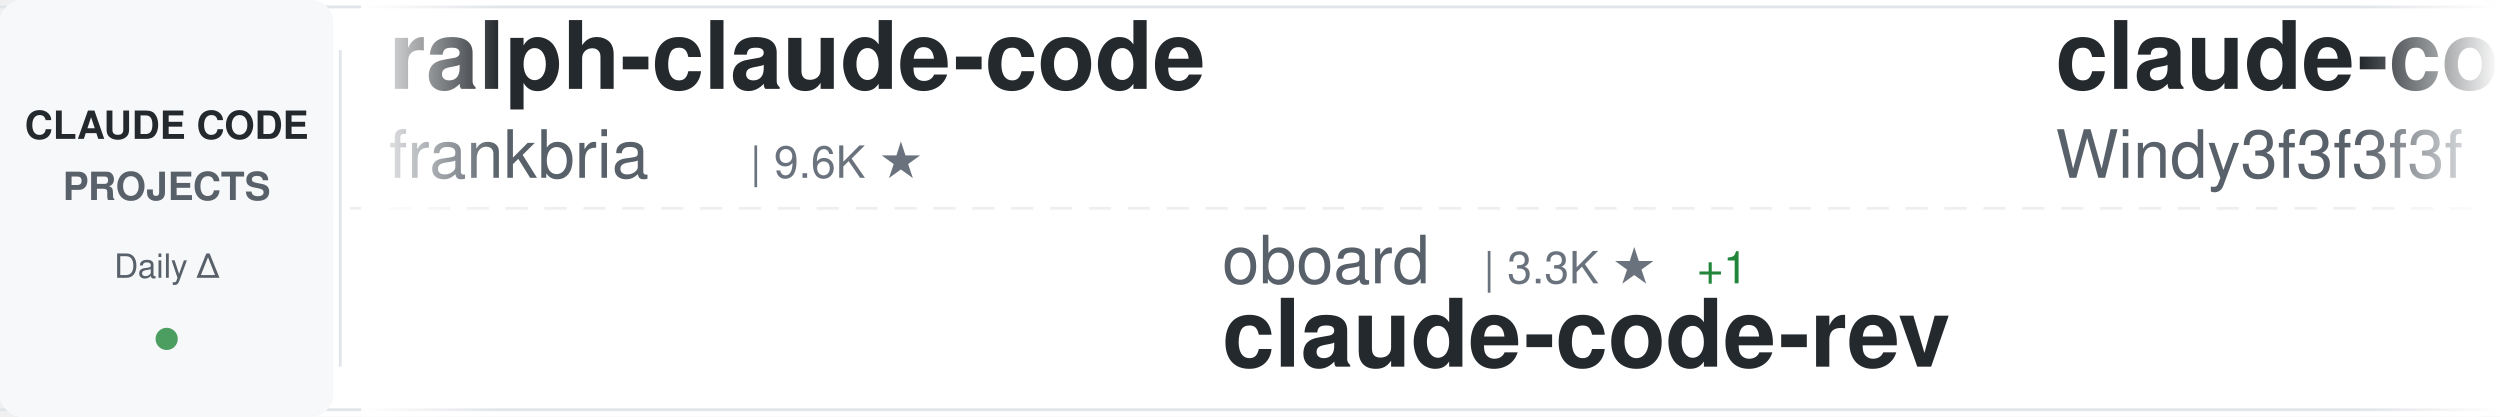
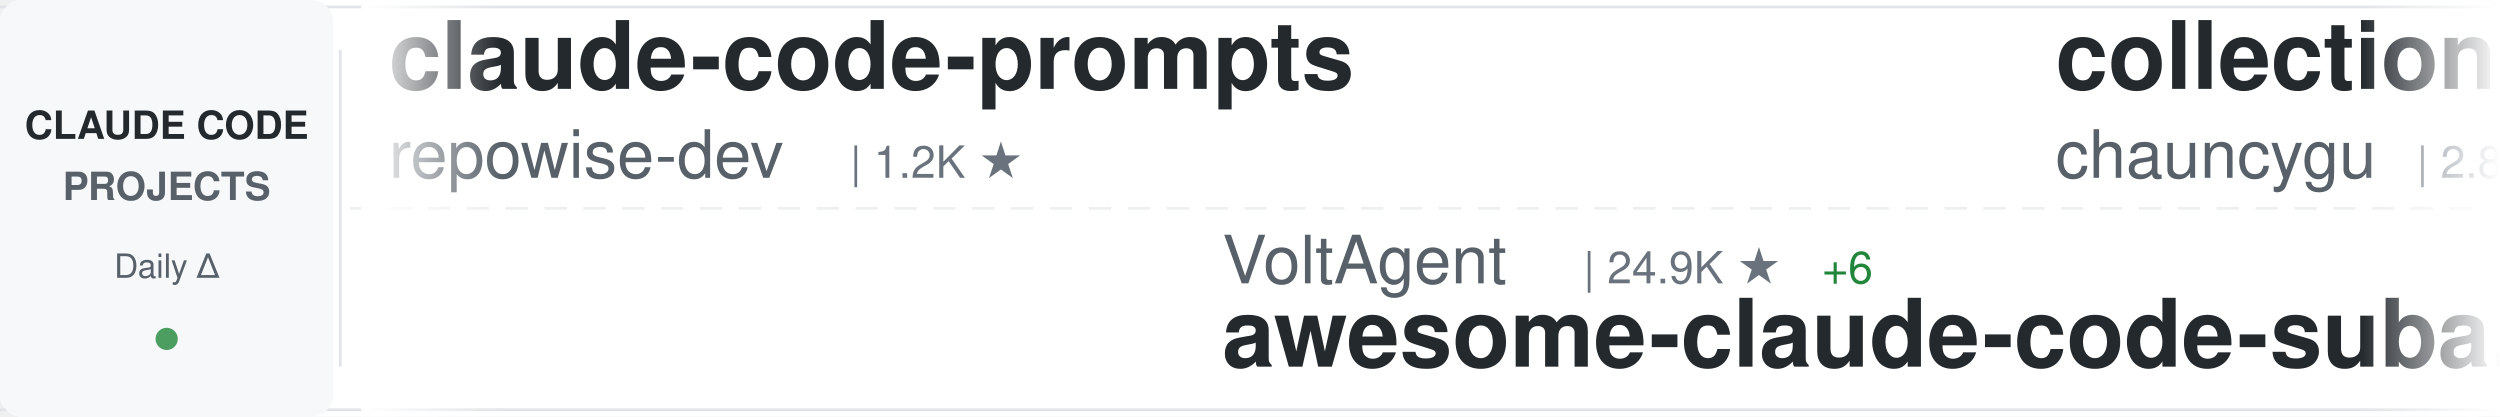
<svg xmlns="http://www.w3.org/2000/svg" width="900" height="150">
  <defs>
    <linearGradient id="awesomeLeftFade" x1="0%" y1="0%" x2="100%" y2="0%">
      <stop offset="0%" style="stop-color:#ffffff;stop-opacity:1" />
      <stop offset="100%" style="stop-color:#ffffff;stop-opacity:0" />
    </linearGradient>
    <linearGradient id="awesomeRightFade" x1="0%" y1="0%" x2="100%" y2="0%">
      <stop offset="0%" style="stop-color:#ffffff;stop-opacity:0" />
      <stop offset="100%" style="stop-color:#ffffff;stop-opacity:1" />
    </linearGradient>
  </defs>
  <rect width="900" height="150" fill="#ffffff" rx="8" />
  <rect x="0" y="2" width="900" height="1" fill="#e1e4e8" />
  <rect x="0" y="147" width="900" height="1" fill="#e1e4e8" />
  <line x1="0" y1="75" x2="900" y2="75" stroke="#e1e4e8" stroke-width="1" stroke-dasharray="8 6" opacity="0.6" />
  <rect x="0" y="0" width="120" height="150" fill="#f6f8fa" rx="8" />
  <text x="60" y="50" font-family="-apple-system, BlinkMacSystemFont, 'Segoe UI', Helvetica, Arial, sans-serif" font-size="14" font-weight="600" fill="#24292e" text-anchor="middle">CLAUDE CODE</text>
  <text x="60" y="72" font-family="-apple-system, BlinkMacSystemFont, 'Segoe UI', Helvetica, Arial, sans-serif" font-size="14" font-weight="600" fill="#586069" text-anchor="middle">PROJECTS</text>
  <text x="60" y="100" font-family="-apple-system, BlinkMacSystemFont, 'Segoe UI', Helvetica, Arial, sans-serif" font-size="12" font-weight="500" fill="#586069" text-anchor="middle">Daily Δ</text>
  <circle cx="60" cy="122" r="4" fill="#22863a" opacity="0.8" />
  <rect x="122" y="18" width="1" height="114" fill="#e1e4e8" />
  <clipPath id="awesomeTickerClip">
    <rect x="130" y="0" width="770" height="150" />
  </clipPath>
  <g clip-path="url(#awesomeTickerClip)">
    <g id="awesomeTickerItems">
      <animateTransform attributeName="transform" attributeType="XML" type="translate" from="0 0" to="-3000 0" dur="54s" repeatCount="indefinite" />
      <g transform="translate(0, 0)">
-         <text x="140" y="32" font-family="-apple-system, BlinkMacSystemFont, 'Segoe UI', Helvetica, Arial, sans-serif" font-size="34" font-weight="600" fill="#24292e">ralph-claude-code</text>
-         <text x="140" y="64" font-family="-apple-system, BlinkMacSystemFont, 'Segoe UI', Helvetica, Arial, sans-serif" font-size="24" font-weight="400" fill="#586069">frankbria</text>
-         <text x="270" y="64" font-family="-apple-system, BlinkMacSystemFont, 'Segoe UI', Helvetica, Arial, sans-serif" font-size="16" font-weight="500" fill="#6a737d">| 9.6K ★</text>
+         <text x="140" y="32" font-family="-apple-system, BlinkMacSystemFont, 'Segoe UI', Helvetica, Arial, sans-serif" font-size="34" font-weight="600" fill="#24292e">claude-code-prompts</text>
+         <text x="140" y="64" font-family="-apple-system, BlinkMacSystemFont, 'Segoe UI', Helvetica, Arial, sans-serif" font-size="24" font-weight="400" fill="#586069">repowise-dev</text>
+         <text x="306" y="64" font-family="-apple-system, BlinkMacSystemFont, 'Segoe UI', Helvetica, Arial, sans-serif" font-size="16" font-weight="500" fill="#6a737d">| 1.2K ★</text>
      </g>
      <g transform="translate(300, 0)">
-         <text x="140" y="102" font-family="-apple-system, BlinkMacSystemFont, 'Segoe UI', Helvetica, Arial, sans-serif" font-size="24" font-weight="400" fill="#586069">oboard</text>
-         <text x="234" y="102" font-family="-apple-system, BlinkMacSystemFont, 'Segoe UI', Helvetica, Arial, sans-serif" font-size="16" font-weight="500" fill="#6a737d">| 3.3K ★</text>
-         <text x="311" y="102" font-family="-apple-system, BlinkMacSystemFont, 'Segoe UI', Helvetica, Arial, sans-serif" font-size="16" font-weight="500" fill="#22863a"> +1</text>
-         <text x="140" y="132" font-family="-apple-system, BlinkMacSystemFont, 'Segoe UI', Helvetica, Arial, sans-serif" font-size="34" font-weight="600" fill="#24292e">claude-code-rev</text>
+         <text x="140" y="102" font-family="-apple-system, BlinkMacSystemFont, 'Segoe UI', Helvetica, Arial, sans-serif" font-size="24" font-weight="400" fill="#586069">VoltAgent</text>
+         <text x="270" y="102" font-family="-apple-system, BlinkMacSystemFont, 'Segoe UI', Helvetica, Arial, sans-serif" font-size="16" font-weight="500" fill="#6a737d">| 24.9K ★</text>
+         <text x="356" y="102" font-family="-apple-system, BlinkMacSystemFont, 'Segoe UI', Helvetica, Arial, sans-serif" font-size="16" font-weight="500" fill="#22863a"> +6</text>
+         <text x="140" y="132" font-family="-apple-system, BlinkMacSystemFont, 'Segoe UI', Helvetica, Arial, sans-serif" font-size="34" font-weight="600" fill="#24292e">awesome-claude-code-suba...</text>
      </g>
      <g transform="translate(600, 0)">
-         <text x="140" y="32" font-family="-apple-system, BlinkMacSystemFont, 'Segoe UI', Helvetica, Arial, sans-serif" font-size="34" font-weight="600" fill="#24292e">claude-code-from-scratch</text>
-         <text x="140" y="64" font-family="-apple-system, BlinkMacSystemFont, 'Segoe UI', Helvetica, Arial, sans-serif" font-size="24" font-weight="400" fill="#586069">Windy3f3f3f3f</text>
-         <text x="318" y="64" font-family="-apple-system, BlinkMacSystemFont, 'Segoe UI', Helvetica, Arial, sans-serif" font-size="16" font-weight="500" fill="#6a737d">| 2.6K ★</text>
-         <text x="395" y="64" font-family="-apple-system, BlinkMacSystemFont, 'Segoe UI', Helvetica, Arial, sans-serif" font-size="16" font-weight="500" fill="#22863a"> +3</text>
+         <text x="140" y="32" font-family="-apple-system, BlinkMacSystemFont, 'Segoe UI', Helvetica, Arial, sans-serif" font-size="34" font-weight="600" fill="#24292e">collection-claude-code-s...</text>
+         <text x="140" y="64" font-family="-apple-system, BlinkMacSystemFont, 'Segoe UI', Helvetica, Arial, sans-serif" font-size="24" font-weight="400" fill="#586069">chauncygu</text>
+         <text x="270" y="64" font-family="-apple-system, BlinkMacSystemFont, 'Segoe UI', Helvetica, Arial, sans-serif" font-size="16" font-weight="500" fill="#6a737d">| 2.8K ★</text>
+         <text x="347" y="64" font-family="-apple-system, BlinkMacSystemFont, 'Segoe UI', Helvetica, Arial, sans-serif" font-size="16" font-weight="500" fill="#22863a"> +1</text>
      </g>
      <g transform="translate(900, 0)">
-         <text x="140" y="102" font-family="-apple-system, BlinkMacSystemFont, 'Segoe UI', Helvetica, Arial, sans-serif" font-size="24" font-weight="400" fill="#586069">anthropics</text>
-         <text x="282" y="102" font-family="-apple-system, BlinkMacSystemFont, 'Segoe UI', Helvetica, Arial, sans-serif" font-size="16" font-weight="500" fill="#6a737d">| 175.0K ★</text>
-         <text x="377" y="102" font-family="-apple-system, BlinkMacSystemFont, 'Segoe UI', Helvetica, Arial, sans-serif" font-size="16" font-weight="500" fill="#22863a"> +88</text>
-         <text x="140" y="132" font-family="-apple-system, BlinkMacSystemFont, 'Segoe UI', Helvetica, Arial, sans-serif" font-size="34" font-weight="600" fill="#24292e">skills</text>
+         <text x="140" y="102" font-family="-apple-system, BlinkMacSystemFont, 'Segoe UI', Helvetica, Arial, sans-serif" font-size="24" font-weight="400" fill="#586069">luyao618</text>
+         <text x="258" y="102" font-family="-apple-system, BlinkMacSystemFont, 'Segoe UI', Helvetica, Arial, sans-serif" font-size="16" font-weight="500" fill="#6a737d">| 1.7K ★</text>
+         <text x="140" y="132" font-family="-apple-system, BlinkMacSystemFont, 'Segoe UI', Helvetica, Arial, sans-serif" font-size="34" font-weight="600" fill="#24292e">Claude-Code-Source-Study</text>
      </g>
      <g transform="translate(1200, 0)">
-         <text x="140" y="32" font-family="-apple-system, BlinkMacSystemFont, 'Segoe UI', Helvetica, Arial, sans-serif" font-size="34" font-weight="600" fill="#24292e">pi-vs-claude-code</text>
-         <text x="140" y="64" font-family="-apple-system, BlinkMacSystemFont, 'Segoe UI', Helvetica, Arial, sans-serif" font-size="24" font-weight="400" fill="#586069">disler</text>
-         <text x="234" y="64" font-family="-apple-system, BlinkMacSystemFont, 'Segoe UI', Helvetica, Arial, sans-serif" font-size="16" font-weight="500" fill="#6a737d">| 1.7K ★</text>
+         <text x="140" y="32" font-family="-apple-system, BlinkMacSystemFont, 'Segoe UI', Helvetica, Arial, sans-serif" font-size="34" font-weight="600" fill="#24292e">claude-code-harness</text>
+         <text x="140" y="64" font-family="-apple-system, BlinkMacSystemFont, 'Segoe UI', Helvetica, Arial, sans-serif" font-size="24" font-weight="400" fill="#586069">Chachamaru127</text>
+         <text x="318" y="64" font-family="-apple-system, BlinkMacSystemFont, 'Segoe UI', Helvetica, Arial, sans-serif" font-size="16" font-weight="500" fill="#6a737d">| 3.1K ★</text>
      </g>
      <g transform="translate(1500, 0)">
-         <text x="140" y="102" font-family="-apple-system, BlinkMacSystemFont, 'Segoe UI', Helvetica, Arial, sans-serif" font-size="24" font-weight="400" fill="#586069">affaan-m</text>
-         <text x="258" y="102" font-family="-apple-system, BlinkMacSystemFont, 'Segoe UI', Helvetica, Arial, sans-serif" font-size="16" font-weight="500" fill="#6a737d">| 252.2K ★</text>
-         <text x="353" y="102" font-family="-apple-system, BlinkMacSystemFont, 'Segoe UI', Helvetica, Arial, sans-serif" font-size="16" font-weight="500" fill="#22863a"> +804</text>
-         <text x="140" y="132" font-family="-apple-system, BlinkMacSystemFont, 'Segoe UI', Helvetica, Arial, sans-serif" font-size="34" font-weight="600" fill="#24292e">ECC</text>
+         <text x="140" y="102" font-family="-apple-system, BlinkMacSystemFont, 'Segoe UI', Helvetica, Arial, sans-serif" font-size="24" font-weight="400" fill="#586069">AprilNEA</text>
+         <text x="258" y="102" font-family="-apple-system, BlinkMacSystemFont, 'Segoe UI', Helvetica, Arial, sans-serif" font-size="16" font-weight="500" fill="#6a737d">| 392 ★</text>
+         <text x="140" y="132" font-family="-apple-system, BlinkMacSystemFont, 'Segoe UI', Helvetica, Arial, sans-serif" font-size="34" font-weight="600" fill="#24292e">claude-code-source</text>
      </g>
      <g transform="translate(1800, 0)">
-         <text x="140" y="32" font-family="-apple-system, BlinkMacSystemFont, 'Segoe UI', Helvetica, Arial, sans-serif" font-size="34" font-weight="600" fill="#24292e">claude-code-router</text>
-         <text x="140" y="64" font-family="-apple-system, BlinkMacSystemFont, 'Segoe UI', Helvetica, Arial, sans-serif" font-size="24" font-weight="400" fill="#586069">musistudio</text>
-         <text x="282" y="64" font-family="-apple-system, BlinkMacSystemFont, 'Segoe UI', Helvetica, Arial, sans-serif" font-size="16" font-weight="500" fill="#6a737d">| 37.1K ★</text>
-         <text x="368" y="64" font-family="-apple-system, BlinkMacSystemFont, 'Segoe UI', Helvetica, Arial, sans-serif" font-size="16" font-weight="500" fill="#22863a"> +6</text>
+         <text x="140" y="32" font-family="-apple-system, BlinkMacSystemFont, 'Segoe UI', Helvetica, Arial, sans-serif" font-size="34" font-weight="600" fill="#24292e">claude-code</text>
+         <text x="140" y="64" font-family="-apple-system, BlinkMacSystemFont, 'Segoe UI', Helvetica, Arial, sans-serif" font-size="24" font-weight="400" fill="#586069">tanbiralam</text>
+         <text x="282" y="64" font-family="-apple-system, BlinkMacSystemFont, 'Segoe UI', Helvetica, Arial, sans-serif" font-size="16" font-weight="500" fill="#6a737d">| 2.2K ★</text>
      </g>
      <g transform="translate(2100, 0)">
-         <text x="140" y="102" font-family="-apple-system, BlinkMacSystemFont, 'Segoe UI', Helvetica, Arial, sans-serif" font-size="24" font-weight="400" fill="#586069">WorldFlowAI</text>
-         <text x="294" y="102" font-family="-apple-system, BlinkMacSystemFont, 'Segoe UI', Helvetica, Arial, sans-serif" font-size="16" font-weight="500" fill="#6a737d">| 2.6K ★</text>
-         <text x="371" y="102" font-family="-apple-system, BlinkMacSystemFont, 'Segoe UI', Helvetica, Arial, sans-serif" font-size="16" font-weight="500" fill="#22863a"> +25</text>
-         <text x="140" y="132" font-family="-apple-system, BlinkMacSystemFont, 'Segoe UI', Helvetica, Arial, sans-serif" font-size="34" font-weight="600" fill="#24292e">everything-claude-code</text>
+         <text x="140" y="102" font-family="-apple-system, BlinkMacSystemFont, 'Segoe UI', Helvetica, Arial, sans-serif" font-size="24" font-weight="400" fill="#586069">edmund-io</text>
+         <text x="270" y="102" font-family="-apple-system, BlinkMacSystemFont, 'Segoe UI', Helvetica, Arial, sans-serif" font-size="16" font-weight="500" fill="#6a737d">| 1.5K ★</text>
+         <text x="140" y="132" font-family="-apple-system, BlinkMacSystemFont, 'Segoe UI', Helvetica, Arial, sans-serif" font-size="34" font-weight="600" fill="#24292e">edmunds-claude-code</text>
      </g>
      <g transform="translate(2400, 0)">
-         <text x="140" y="32" font-family="-apple-system, BlinkMacSystemFont, 'Segoe UI', Helvetica, Arial, sans-serif" font-size="34" font-weight="600" fill="#24292e">ClaudeCode</text>
-         <text x="140" y="64" font-family="-apple-system, BlinkMacSystemFont, 'Segoe UI', Helvetica, Arial, sans-serif" font-size="24" font-weight="400" fill="#586069">guanshan</text>
-         <text x="258" y="64" font-family="-apple-system, BlinkMacSystemFont, 'Segoe UI', Helvetica, Arial, sans-serif" font-size="16" font-weight="500" fill="#6a737d">| 61 ★</text>
+         <text x="140" y="32" font-family="-apple-system, BlinkMacSystemFont, 'Segoe UI', Helvetica, Arial, sans-serif" font-size="34" font-weight="600" fill="#24292e">claude-code</text>
+         <text x="140" y="64" font-family="-apple-system, BlinkMacSystemFont, 'Segoe UI', Helvetica, Arial, sans-serif" font-size="24" font-weight="400" fill="#586069">Tinkeringg-Lab</text>
+         <text x="330" y="64" font-family="-apple-system, BlinkMacSystemFont, 'Segoe UI', Helvetica, Arial, sans-serif" font-size="16" font-weight="500" fill="#6a737d">| 212 ★</text>
      </g>
      <g transform="translate(2700, 0)">
-         <text x="140" y="102" font-family="-apple-system, BlinkMacSystemFont, 'Segoe UI', Helvetica, Arial, sans-serif" font-size="24" font-weight="400" fill="#586069">Piebald-AI</text>
-         <text x="282" y="102" font-family="-apple-system, BlinkMacSystemFont, 'Segoe UI', Helvetica, Arial, sans-serif" font-size="16" font-weight="500" fill="#6a737d">| 12.6K ★</text>
-         <text x="368" y="102" font-family="-apple-system, BlinkMacSystemFont, 'Segoe UI', Helvetica, Arial, sans-serif" font-size="16" font-weight="500" fill="#22863a"> +8</text>
-         <text x="140" y="132" font-family="-apple-system, BlinkMacSystemFont, 'Segoe UI', Helvetica, Arial, sans-serif" font-size="34" font-weight="600" fill="#24292e">claude-code-system-promp...</text>
+         <text x="140" y="102" font-family="-apple-system, BlinkMacSystemFont, 'Segoe UI', Helvetica, Arial, sans-serif" font-size="24" font-weight="400" fill="#586069">Windy3f3f3f3f</text>
+         <text x="318" y="102" font-family="-apple-system, BlinkMacSystemFont, 'Segoe UI', Helvetica, Arial, sans-serif" font-size="16" font-weight="500" fill="#6a737d">| 2.6K ★</text>
+         <text x="395" y="102" font-family="-apple-system, BlinkMacSystemFont, 'Segoe UI', Helvetica, Arial, sans-serif" font-size="16" font-weight="500" fill="#22863a"> +1</text>
+         <text x="140" y="132" font-family="-apple-system, BlinkMacSystemFont, 'Segoe UI', Helvetica, Arial, sans-serif" font-size="34" font-weight="600" fill="#24292e">claude-code-from-scratch</text>
      </g>
      <g transform="translate(3000, 0)">
-         <text x="140" y="32" font-family="-apple-system, BlinkMacSystemFont, 'Segoe UI', Helvetica, Arial, sans-serif" font-size="34" font-weight="600" fill="#24292e">ralph-claude-code</text>
-         <text x="140" y="64" font-family="-apple-system, BlinkMacSystemFont, 'Segoe UI', Helvetica, Arial, sans-serif" font-size="24" font-weight="400" fill="#586069">frankbria</text>
-         <text x="270" y="64" font-family="-apple-system, BlinkMacSystemFont, 'Segoe UI', Helvetica, Arial, sans-serif" font-size="16" font-weight="500" fill="#6a737d">| 9.6K ★</text>
+         <text x="140" y="32" font-family="-apple-system, BlinkMacSystemFont, 'Segoe UI', Helvetica, Arial, sans-serif" font-size="34" font-weight="600" fill="#24292e">claude-code-prompts</text>
+         <text x="140" y="64" font-family="-apple-system, BlinkMacSystemFont, 'Segoe UI', Helvetica, Arial, sans-serif" font-size="24" font-weight="400" fill="#586069">repowise-dev</text>
+         <text x="306" y="64" font-family="-apple-system, BlinkMacSystemFont, 'Segoe UI', Helvetica, Arial, sans-serif" font-size="16" font-weight="500" fill="#6a737d">| 1.2K ★</text>
      </g>
      <g transform="translate(3300, 0)">
-         <text x="140" y="102" font-family="-apple-system, BlinkMacSystemFont, 'Segoe UI', Helvetica, Arial, sans-serif" font-size="24" font-weight="400" fill="#586069">oboard</text>
-         <text x="234" y="102" font-family="-apple-system, BlinkMacSystemFont, 'Segoe UI', Helvetica, Arial, sans-serif" font-size="16" font-weight="500" fill="#6a737d">| 3.3K ★</text>
-         <text x="311" y="102" font-family="-apple-system, BlinkMacSystemFont, 'Segoe UI', Helvetica, Arial, sans-serif" font-size="16" font-weight="500" fill="#22863a"> +1</text>
-         <text x="140" y="132" font-family="-apple-system, BlinkMacSystemFont, 'Segoe UI', Helvetica, Arial, sans-serif" font-size="34" font-weight="600" fill="#24292e">claude-code-rev</text>
+         <text x="140" y="102" font-family="-apple-system, BlinkMacSystemFont, 'Segoe UI', Helvetica, Arial, sans-serif" font-size="24" font-weight="400" fill="#586069">VoltAgent</text>
+         <text x="270" y="102" font-family="-apple-system, BlinkMacSystemFont, 'Segoe UI', Helvetica, Arial, sans-serif" font-size="16" font-weight="500" fill="#6a737d">| 24.9K ★</text>
+         <text x="356" y="102" font-family="-apple-system, BlinkMacSystemFont, 'Segoe UI', Helvetica, Arial, sans-serif" font-size="16" font-weight="500" fill="#22863a"> +6</text>
+         <text x="140" y="132" font-family="-apple-system, BlinkMacSystemFont, 'Segoe UI', Helvetica, Arial, sans-serif" font-size="34" font-weight="600" fill="#24292e">awesome-claude-code-suba...</text>
      </g>
      <g transform="translate(3600, 0)">
-         <text x="140" y="32" font-family="-apple-system, BlinkMacSystemFont, 'Segoe UI', Helvetica, Arial, sans-serif" font-size="34" font-weight="600" fill="#24292e">claude-code-from-scratch</text>
-         <text x="140" y="64" font-family="-apple-system, BlinkMacSystemFont, 'Segoe UI', Helvetica, Arial, sans-serif" font-size="24" font-weight="400" fill="#586069">Windy3f3f3f3f</text>
-         <text x="318" y="64" font-family="-apple-system, BlinkMacSystemFont, 'Segoe UI', Helvetica, Arial, sans-serif" font-size="16" font-weight="500" fill="#6a737d">| 2.6K ★</text>
-         <text x="395" y="64" font-family="-apple-system, BlinkMacSystemFont, 'Segoe UI', Helvetica, Arial, sans-serif" font-size="16" font-weight="500" fill="#22863a"> +3</text>
+         <text x="140" y="32" font-family="-apple-system, BlinkMacSystemFont, 'Segoe UI', Helvetica, Arial, sans-serif" font-size="34" font-weight="600" fill="#24292e">collection-claude-code-s...</text>
+         <text x="140" y="64" font-family="-apple-system, BlinkMacSystemFont, 'Segoe UI', Helvetica, Arial, sans-serif" font-size="24" font-weight="400" fill="#586069">chauncygu</text>
+         <text x="270" y="64" font-family="-apple-system, BlinkMacSystemFont, 'Segoe UI', Helvetica, Arial, sans-serif" font-size="16" font-weight="500" fill="#6a737d">| 2.8K ★</text>
+         <text x="347" y="64" font-family="-apple-system, BlinkMacSystemFont, 'Segoe UI', Helvetica, Arial, sans-serif" font-size="16" font-weight="500" fill="#22863a"> +1</text>
      </g>
      <g transform="translate(3900, 0)">
-         <text x="140" y="102" font-family="-apple-system, BlinkMacSystemFont, 'Segoe UI', Helvetica, Arial, sans-serif" font-size="24" font-weight="400" fill="#586069">anthropics</text>
-         <text x="282" y="102" font-family="-apple-system, BlinkMacSystemFont, 'Segoe UI', Helvetica, Arial, sans-serif" font-size="16" font-weight="500" fill="#6a737d">| 175.0K ★</text>
-         <text x="377" y="102" font-family="-apple-system, BlinkMacSystemFont, 'Segoe UI', Helvetica, Arial, sans-serif" font-size="16" font-weight="500" fill="#22863a"> +88</text>
-         <text x="140" y="132" font-family="-apple-system, BlinkMacSystemFont, 'Segoe UI', Helvetica, Arial, sans-serif" font-size="34" font-weight="600" fill="#24292e">skills</text>
+         <text x="140" y="102" font-family="-apple-system, BlinkMacSystemFont, 'Segoe UI', Helvetica, Arial, sans-serif" font-size="24" font-weight="400" fill="#586069">luyao618</text>
+         <text x="258" y="102" font-family="-apple-system, BlinkMacSystemFont, 'Segoe UI', Helvetica, Arial, sans-serif" font-size="16" font-weight="500" fill="#6a737d">| 1.7K ★</text>
+         <text x="140" y="132" font-family="-apple-system, BlinkMacSystemFont, 'Segoe UI', Helvetica, Arial, sans-serif" font-size="34" font-weight="600" fill="#24292e">Claude-Code-Source-Study</text>
      </g>
    </g>
  </g>
  <rect x="130" y="0" width="50" height="150" fill="url(#awesomeLeftFade)" />
  <rect x="850" y="0" width="50" height="150" fill="url(#awesomeRightFade)" />
</svg>
